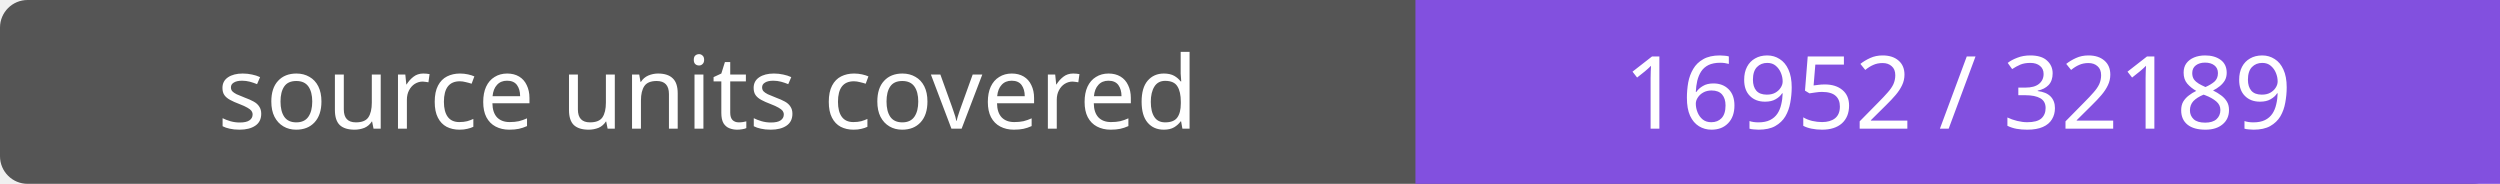
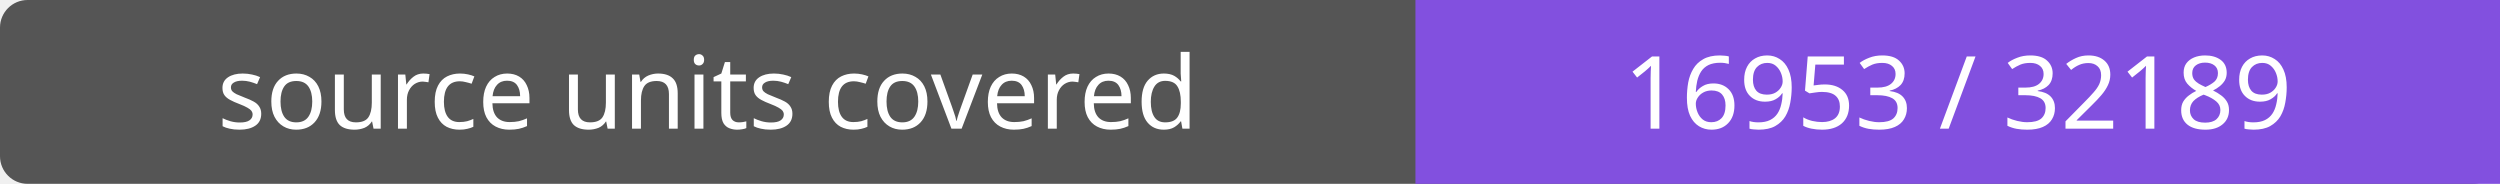
- <svg xmlns="http://www.w3.org/2000/svg" width="272" height="20" role="img" aria-label="source units covered: 16952 / 32189">
+ <svg xmlns="http://www.w3.org/2000/svg" width="272" height="20" role="img" aria-label="source units covered: 16953 / 32189">
  <rect width="272" height="20" rx="3" fill="#555" />
  <path fill="#8250df" d="M154 0h118v20H154z" />
  <g fill="#fff" text-anchor="middle" font-family="Verdana,sans-serif" font-size="11">
    <text x="77.0" y="14">source units covered</text>
-     <text x="213.0" y="14">16952 / 32189</text>
+     <text x="213.0" y="14">16953 / 32189</text>
  </g>
</svg>
